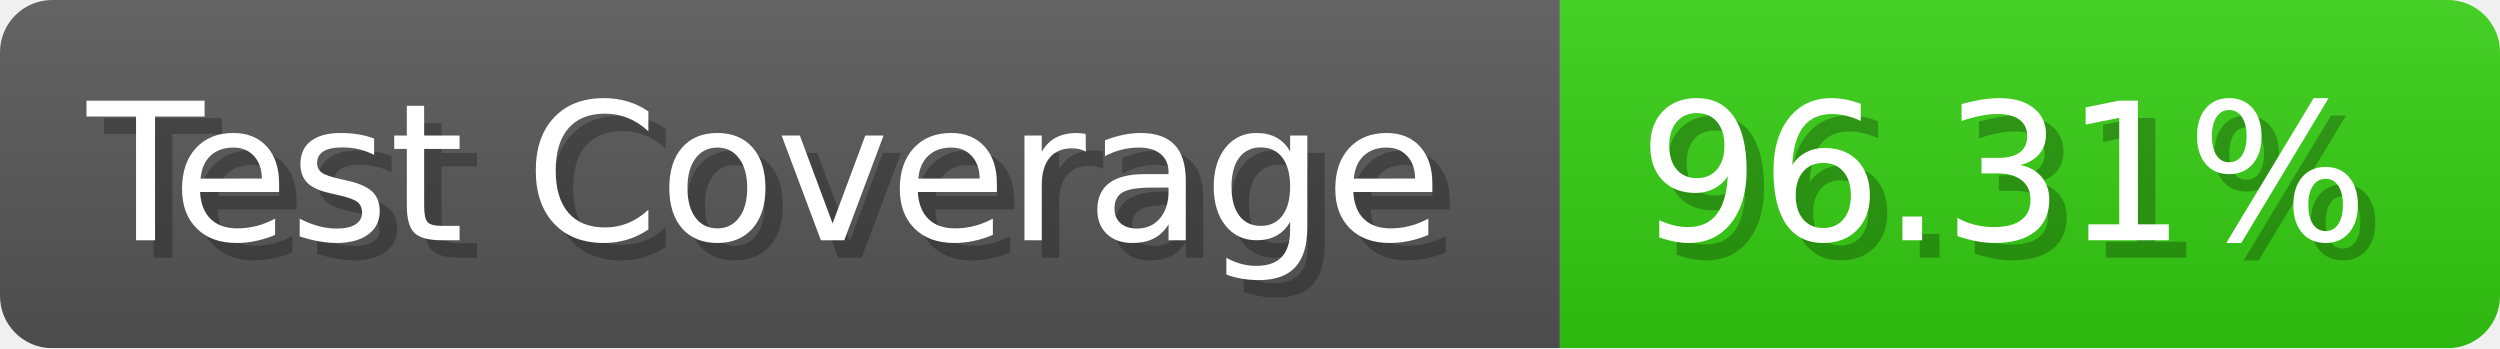
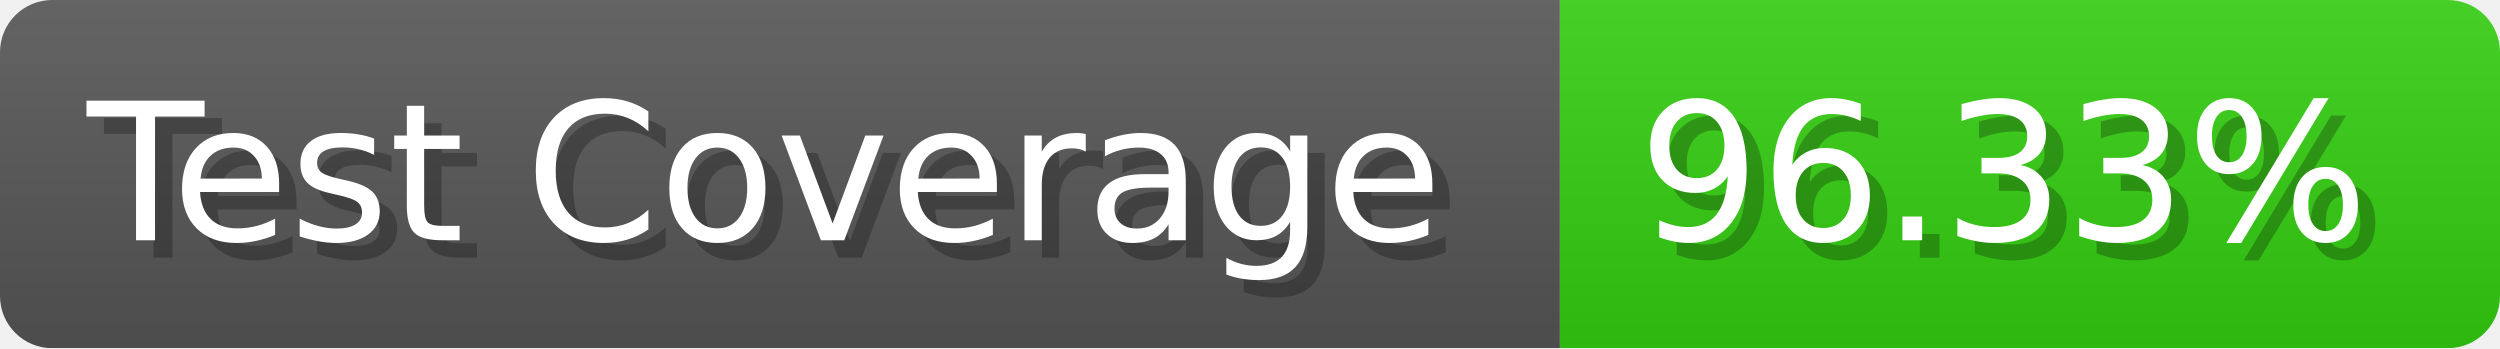
- <svg xmlns="http://www.w3.org/2000/svg" width="143.6" height="20" viewBox="0 0 1436 200" role="img" aria-label="Test Coverage: 96.31%">
+ <svg xmlns="http://www.w3.org/2000/svg" width="143.6" height="20" viewBox="0 0 1436 200" role="img" aria-label="Test Coverage: 96.33%">
  <linearGradient id="a" x2="0" y2="100%">
    <stop offset="0" stop-opacity=".1" stop-color="#EEE" />
    <stop offset="1" stop-opacity=".1" />
  </linearGradient>
  <mask id="m">
    <rect width="1436" height="200" rx="30" fill="#FFF" />
  </mask>
  <g mask="url(#m)">
    <rect width="896" height="200" fill="#555" />
    <rect width="540" height="200" fill="#3C1" x="896" />
    <rect width="1436" height="200" fill="url(#a)" />
  </g>
  <g aria-hidden="true" fill="#fff" text-anchor="start" font-family="Verdana,DejaVu Sans,sans-serif" font-size="110">
    <text x="60" y="148" textLength="796" fill="#000" opacity="0.25">Test Coverage</text>
    <text x="50" y="138" textLength="796">Test Coverage</text>
-     <text x="951" y="148" textLength="440" fill="#000" opacity="0.25">96.31%</text>
-     <text x="941" y="138" textLength="440">96.31%</text>
+     <text x="951" y="148" textLength="440" fill="#000" opacity="0.25">96.33%</text>
+     <text x="941" y="138" textLength="440">96.33%</text>
  </g>
</svg>
